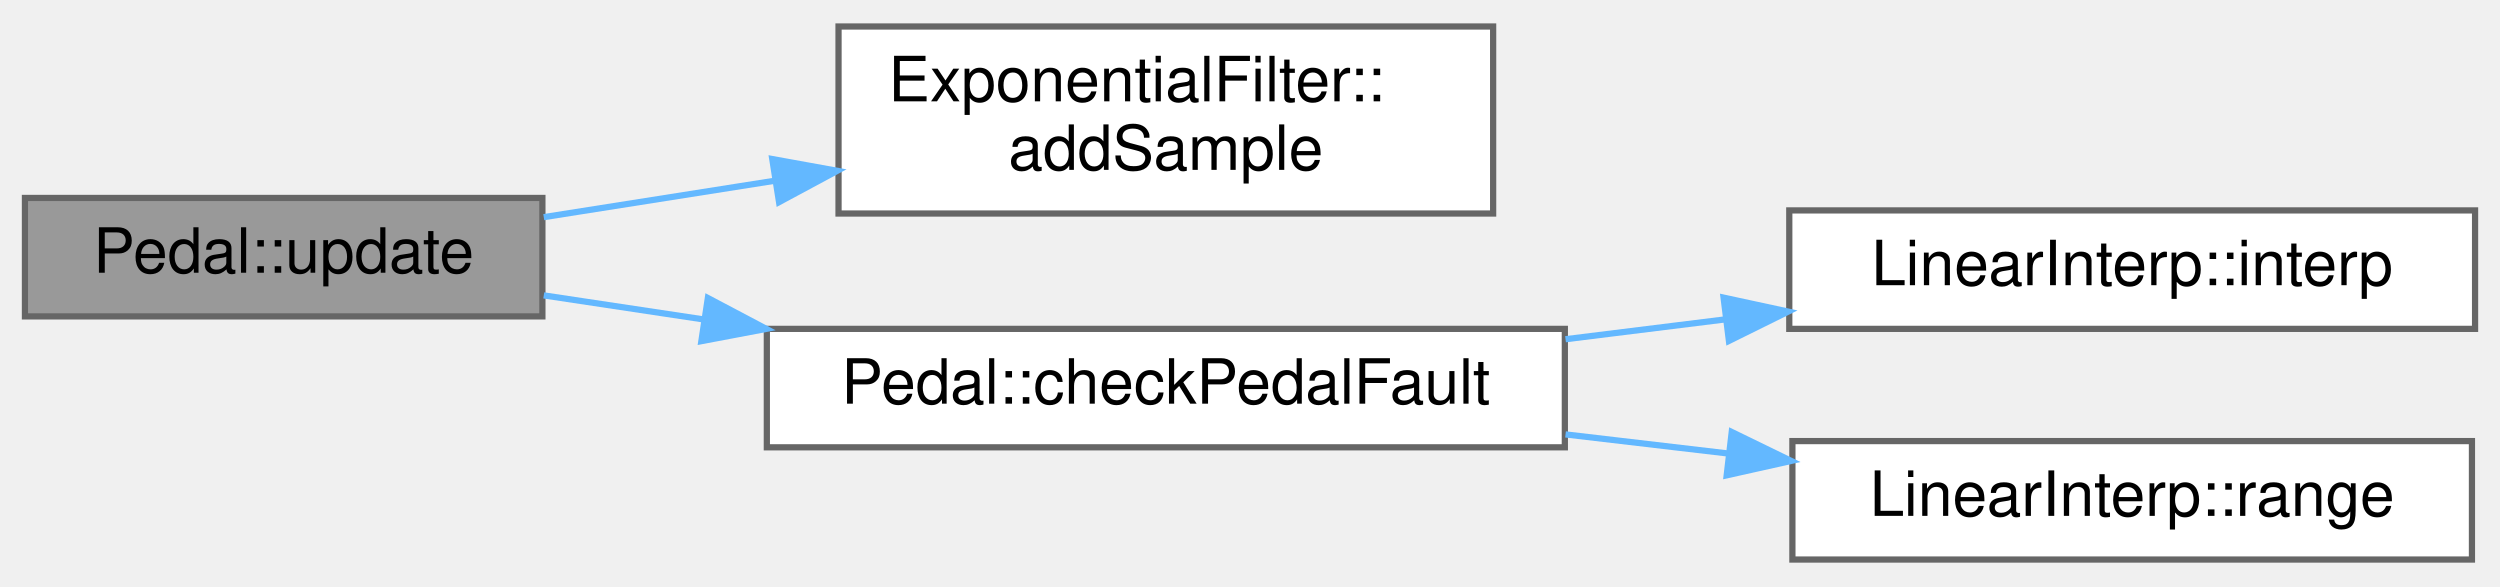
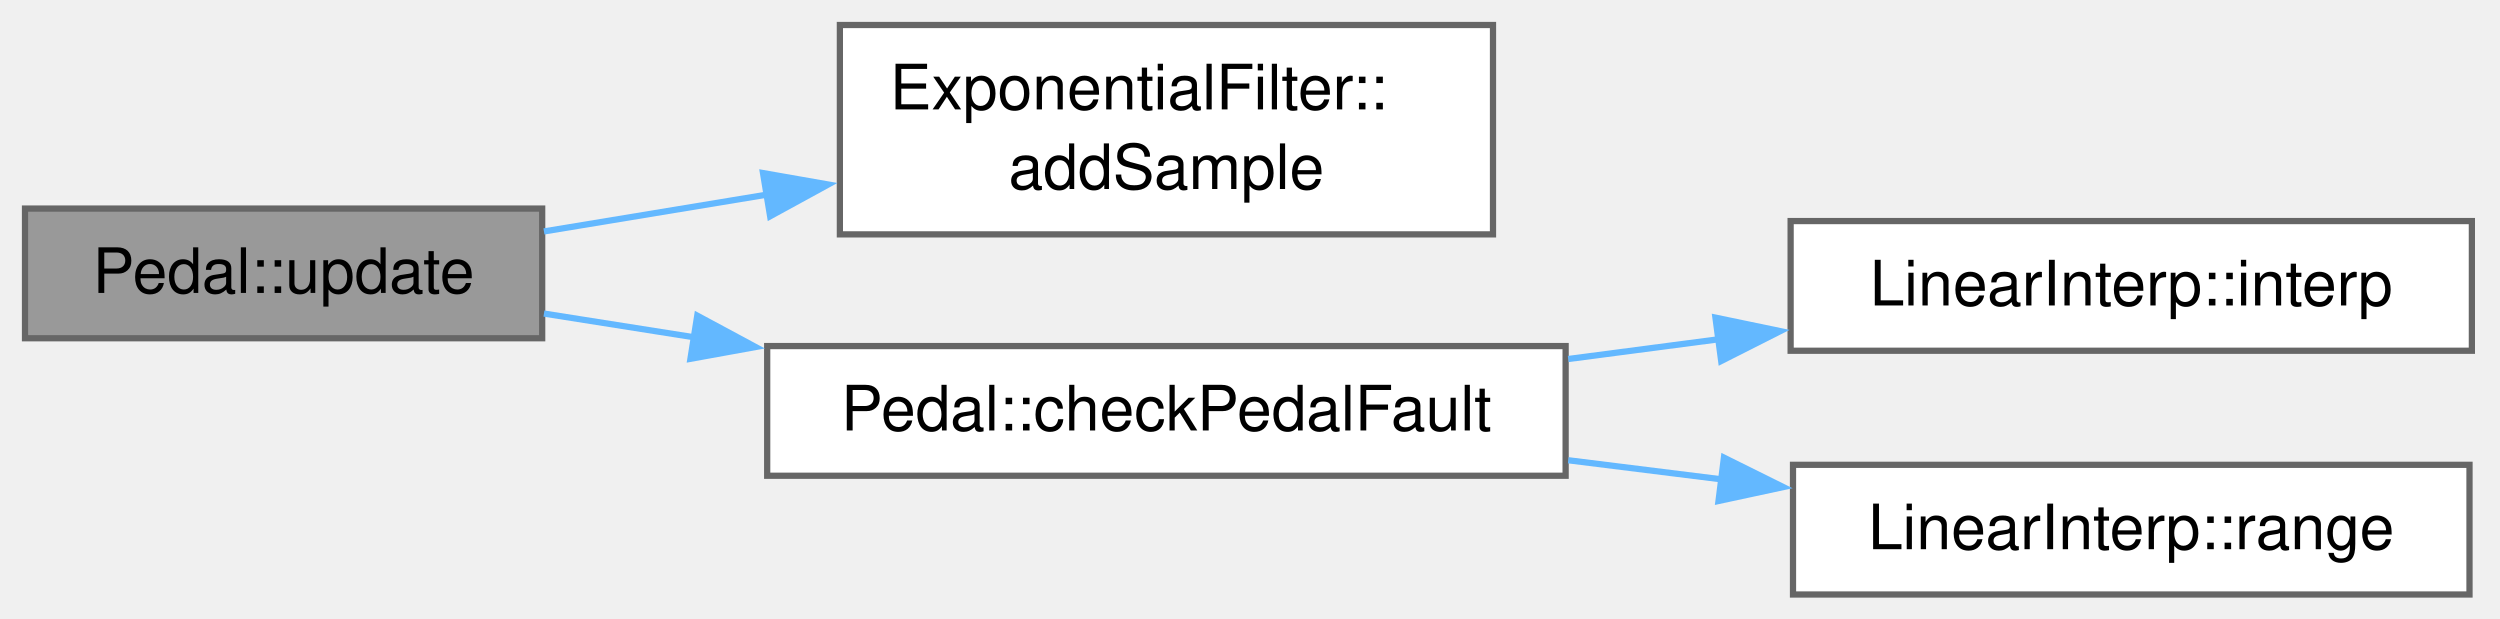
- <svg xmlns="http://www.w3.org/2000/svg" xmlns:xlink="http://www.w3.org/1999/xlink" width="401pt" height="94pt" viewBox="0.00 0.00 401.00 93.50">
-   <g id="graph0" class="graph" transform="scale(1 1) rotate(0) translate(4 89.5)">
+ <svg xmlns="http://www.w3.org/2000/svg" xmlns:xlink="http://www.w3.org/1999/xlink" width="400pt" height="99pt" viewBox="0.00 0.00 400.00 99.00">
+   <g id="graph0" class="graph" transform="scale(1 1) rotate(0) translate(4 95.12)">
    <g id="node1" class="node">
      <g id="a_node1">
        <a xlink:title="Updates pedal sensor readings, applies filtering, and checks for faults.">
-           <polygon fill="#999999" stroke="#666666" points="83,-58 0,-58 0,-39 83,-39 83,-58" />
-           <text text-anchor="middle" x="41.5" y="-46" font-family="Helvetica,sans-Serif" font-size="10.00">Pedal::update</text>
+           <polygon fill="#999999" stroke="#666666" points="82.75,-61.75 0,-61.75 0,-41 82.75,-41 82.75,-61.75" />
+           <text xml:space="preserve" text-anchor="middle" x="41.38" y="-48.25" font-family="Helvetica,sans-Serif" font-size="10.00">Pedal::update</text>
        </a>
      </g>
    </g>
    <g id="node2" class="node">
      <g id="a_node2">
        <a xlink:href="classExponentialFilter.html#a4128176cf6dbe847a521df4dba8d962d" target="_top" xlink:title="Adds a new sample to the ExponentialFilter. Updates the filtered value using the exponential moving a...">
-           <polygon fill="white" stroke="#666666" points="235.5,-85.5 130.5,-85.5 130.5,-55.5 235.5,-55.5 235.5,-85.5" />
-           <text text-anchor="start" x="138.5" y="-73.5" font-family="Helvetica,sans-Serif" font-size="10.00">ExponentialFilter::</text>
-           <text text-anchor="middle" x="183" y="-62.5" font-family="Helvetica,sans-Serif" font-size="10.00">addSample</text>
+           <polygon fill="white" stroke="#666666" points="234.88,-91.12 130.38,-91.12 130.38,-57.62 234.88,-57.62 234.88,-91.12" />
+           <text xml:space="preserve" text-anchor="start" x="138.38" y="-77.62" font-family="Helvetica,sans-Serif" font-size="10.00">ExponentialFilter::</text>
+           <text xml:space="preserve" text-anchor="middle" x="182.62" y="-64.88" font-family="Helvetica,sans-Serif" font-size="10.00">addSample</text>
        </a>
      </g>
    </g>
    <g id="edge1" class="edge">
-       <path fill="none" stroke="#63b8ff" d="M83.22,-54.92C94.84,-56.75 107.76,-58.79 120.32,-60.77" />
-       <polygon fill="#63b8ff" stroke="#63b8ff" points="119.87,-64.24 130.29,-62.35 120.96,-57.33 119.87,-64.24" />
+       <path fill="none" stroke="#63b8ff" d="M83.03,-58.09C94.27,-59.95 106.75,-62.01 118.94,-64.02" />
+       <polygon fill="#63b8ff" stroke="#63b8ff" points="118.08,-67.43 128.51,-65.6 119.22,-60.52 118.08,-67.43" />
    </g>
    <g id="node3" class="node">
      <g id="a_node3">
        <a xlink:href="classPedal.html#a4025bb96ea422dbba6d3b604a1066bc7" target="_top" xlink:title="Checks for a fault between two pedal sensor readings.">
-           <polygon fill="white" stroke="#666666" points="247,-37 119,-37 119,-18 247,-18 247,-37" />
-           <text text-anchor="middle" x="183" y="-25" font-family="Helvetica,sans-Serif" font-size="10.00">Pedal::checkPedalFault</text>
+           <polygon fill="white" stroke="#666666" points="246.5,-39.75 118.75,-39.75 118.75,-19 246.5,-19 246.5,-39.75" />
+           <text xml:space="preserve" text-anchor="middle" x="182.62" y="-26.25" font-family="Helvetica,sans-Serif" font-size="10.00">Pedal::checkPedalFault</text>
        </a>
      </g>
    </g>
    <g id="edge2" class="edge">
-       <path fill="none" stroke="#63b8ff" d="M83.22,-42.37C91.35,-41.15 100.11,-39.83 108.94,-38.5" />
-       <polygon fill="#63b8ff" stroke="#63b8ff" points="109.54,-41.95 118.91,-37 108.5,-35.03 109.54,-41.95" />
+       <path fill="none" stroke="#63b8ff" d="M83.03,-44.95C90.64,-43.75 98.82,-42.46 107.09,-41.15" />
+       <polygon fill="#63b8ff" stroke="#63b8ff" points="107.56,-44.62 116.89,-39.6 106.47,-37.71 107.56,-44.62" />
    </g>
    <g id="node4" class="node">
      <g id="a_node4">
        <a xlink:href="classLinearInterp.html#a3c1654f4a47bb4db5386e38a8bdd6bc1" target="_top" xlink:title="Performs linear interpolation for the given input value, using the table.">
-           <polygon fill="white" stroke="#666666" points="393,-56 283,-56 283,-37 393,-37 393,-56" />
-           <text text-anchor="middle" x="338" y="-44" font-family="Helvetica,sans-Serif" font-size="10.00">LinearInterp::interp</text>
+           <polygon fill="white" stroke="#666666" points="391.5,-59.75 282.5,-59.75 282.5,-39 391.5,-39 391.5,-59.75" />
+           <text xml:space="preserve" text-anchor="middle" x="337" y="-46.25" font-family="Helvetica,sans-Serif" font-size="10.00">LinearInterp::interp</text>
        </a>
      </g>
    </g>
    <g id="edge3" class="edge">
-       <path fill="none" stroke="#63b8ff" d="M247.11,-35.34C255.54,-36.38 264.19,-37.46 272.64,-38.51" />
-       <polygon fill="#63b8ff" stroke="#63b8ff" points="272.46,-42.01 282.82,-39.77 273.32,-35.07 272.46,-42.01" />
+       <path fill="none" stroke="#63b8ff" d="M246.92,-37.68C254.92,-38.73 263.12,-39.81 271.15,-40.86" />
+       <polygon fill="#63b8ff" stroke="#63b8ff" points="270.47,-44.3 280.84,-42.14 271.39,-37.36 270.47,-44.3" />
    </g>
    <g id="node5" class="node">
      <g id="a_node5">
        <a xlink:href="classLinearInterp.html#a9928dbf5a866f066fa19a3c4794bf71a" target="_top" xlink:title="Returns the input range of the interpolation table (last input - first input)">
-           <polygon fill="white" stroke="#666666" points="392.5,-19 283.5,-19 283.5,0 392.5,0 392.5,-19" />
-           <text text-anchor="middle" x="338" y="-7" font-family="Helvetica,sans-Serif" font-size="10.00">LinearInterp::range</text>
+           <polygon fill="white" stroke="#666666" points="391.12,-20.75 282.88,-20.75 282.88,0 391.12,0 391.12,-20.75" />
+           <text xml:space="preserve" text-anchor="middle" x="337" y="-7.25" font-family="Helvetica,sans-Serif" font-size="10.00">LinearInterp::range</text>
        </a>
      </g>
    </g>
    <g id="edge4" class="edge">
-       <path fill="none" stroke="#63b8ff" d="M247.11,-20.07C255.75,-19.06 264.63,-18.01 273.27,-17" />
-       <polygon fill="#63b8ff" stroke="#63b8ff" points="273.77,-20.46 283.3,-15.82 272.96,-13.51 273.77,-20.46" />
+       <path fill="none" stroke="#63b8ff" d="M246.92,-21.48C255.04,-20.47 263.35,-19.43 271.48,-18.42" />
+       <polygon fill="#63b8ff" stroke="#63b8ff" points="271.83,-21.9 281.32,-17.19 270.96,-14.96 271.83,-21.9" />
    </g>
  </g>
</svg>
